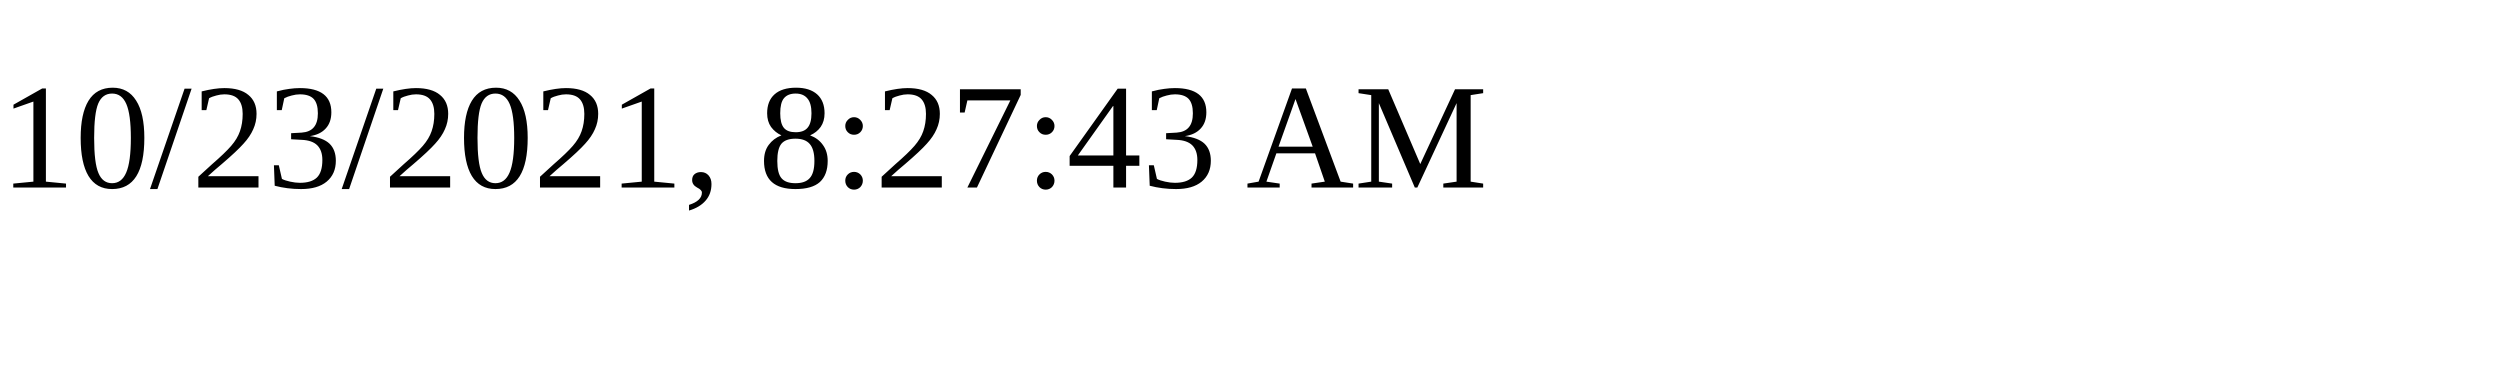
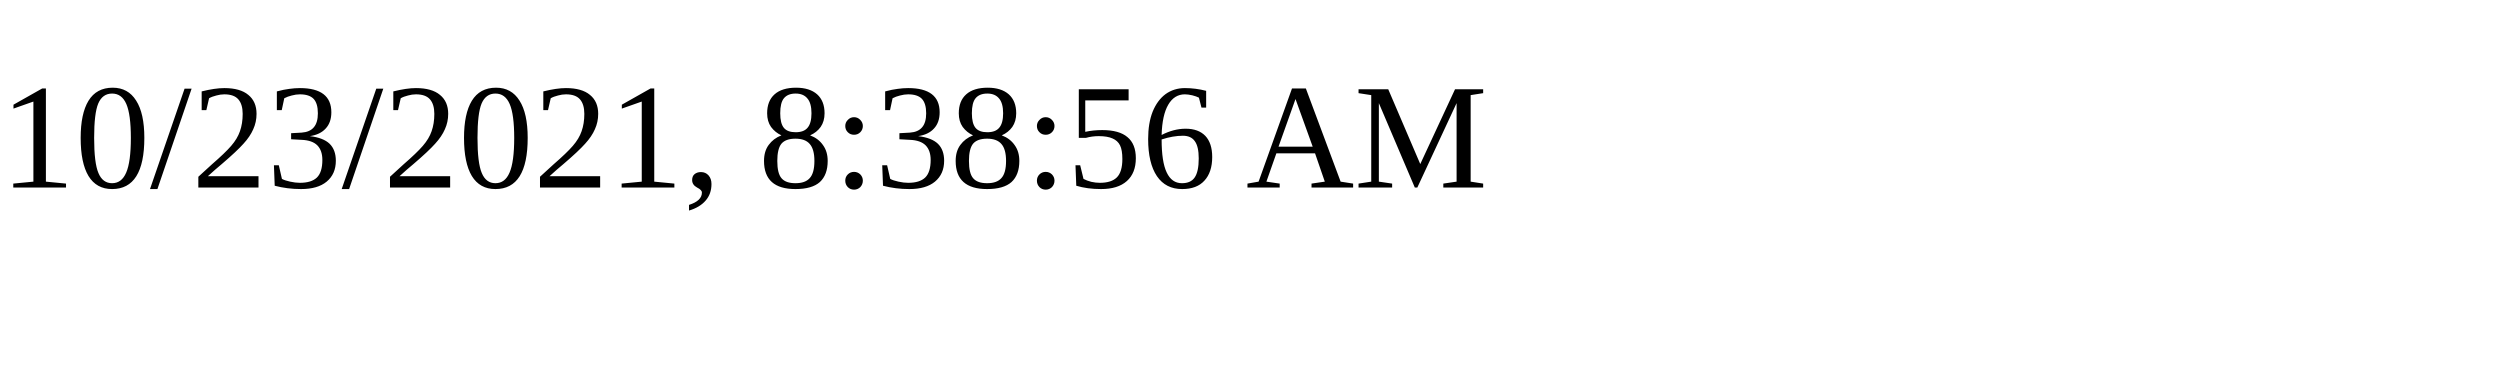
<svg xmlns="http://www.w3.org/2000/svg" height="30" width="200">
-   <text x="0" y="15">10/23/2021, 8:27:43 AM</text>
+   <text x="0" y="15">10/23/2021, 8:38:56 AM</text>
</svg>
